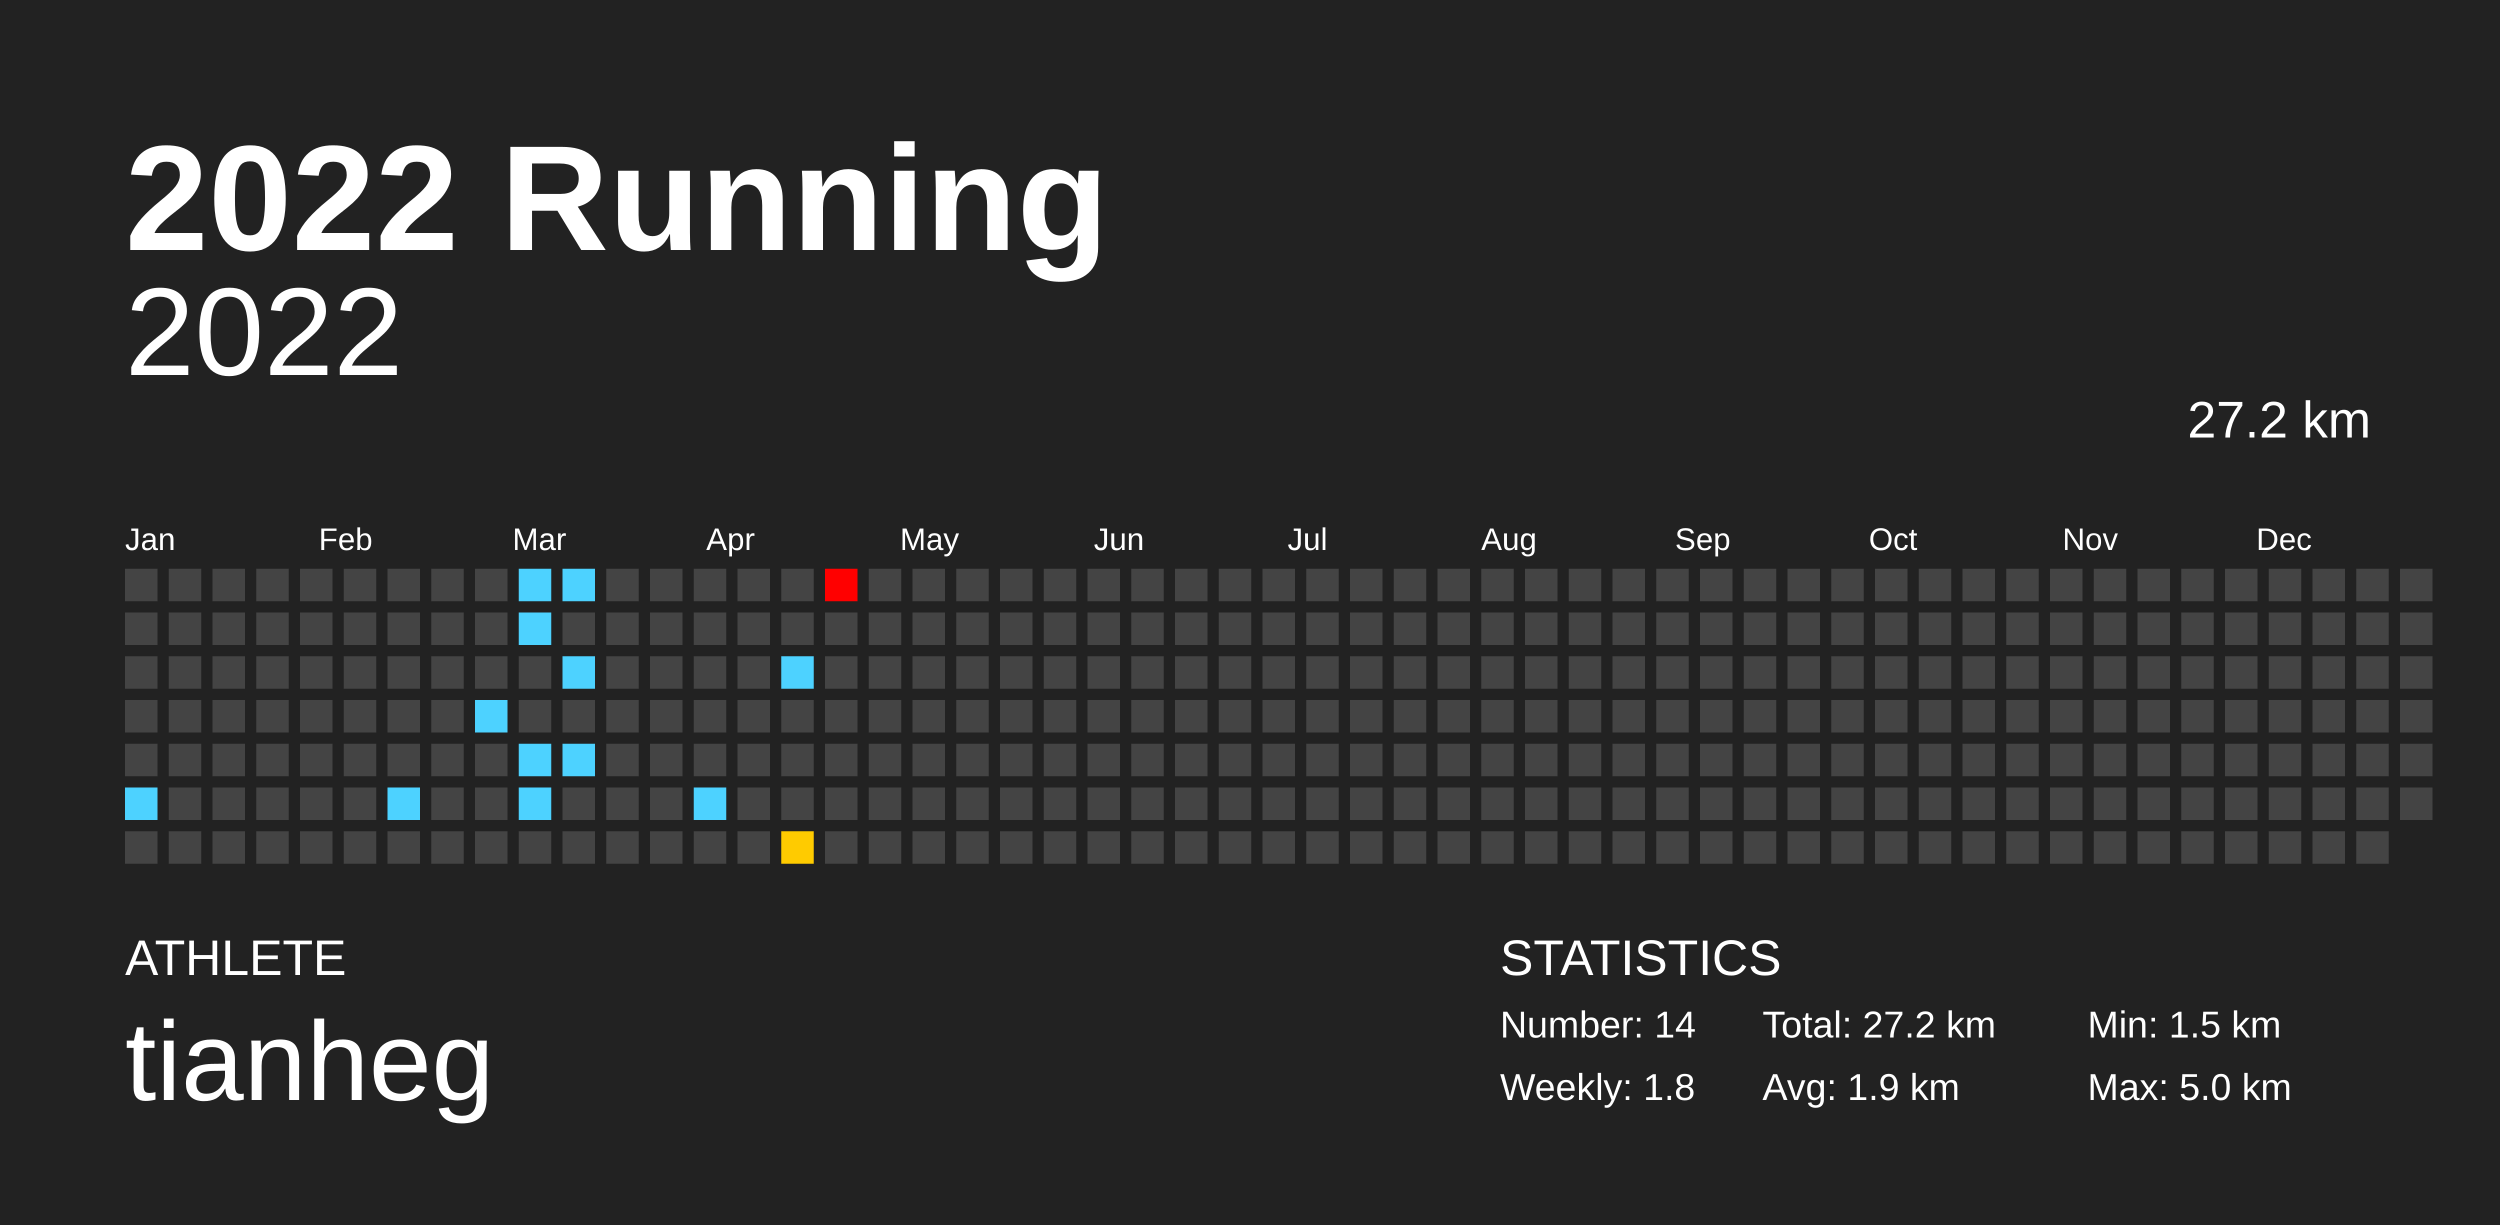
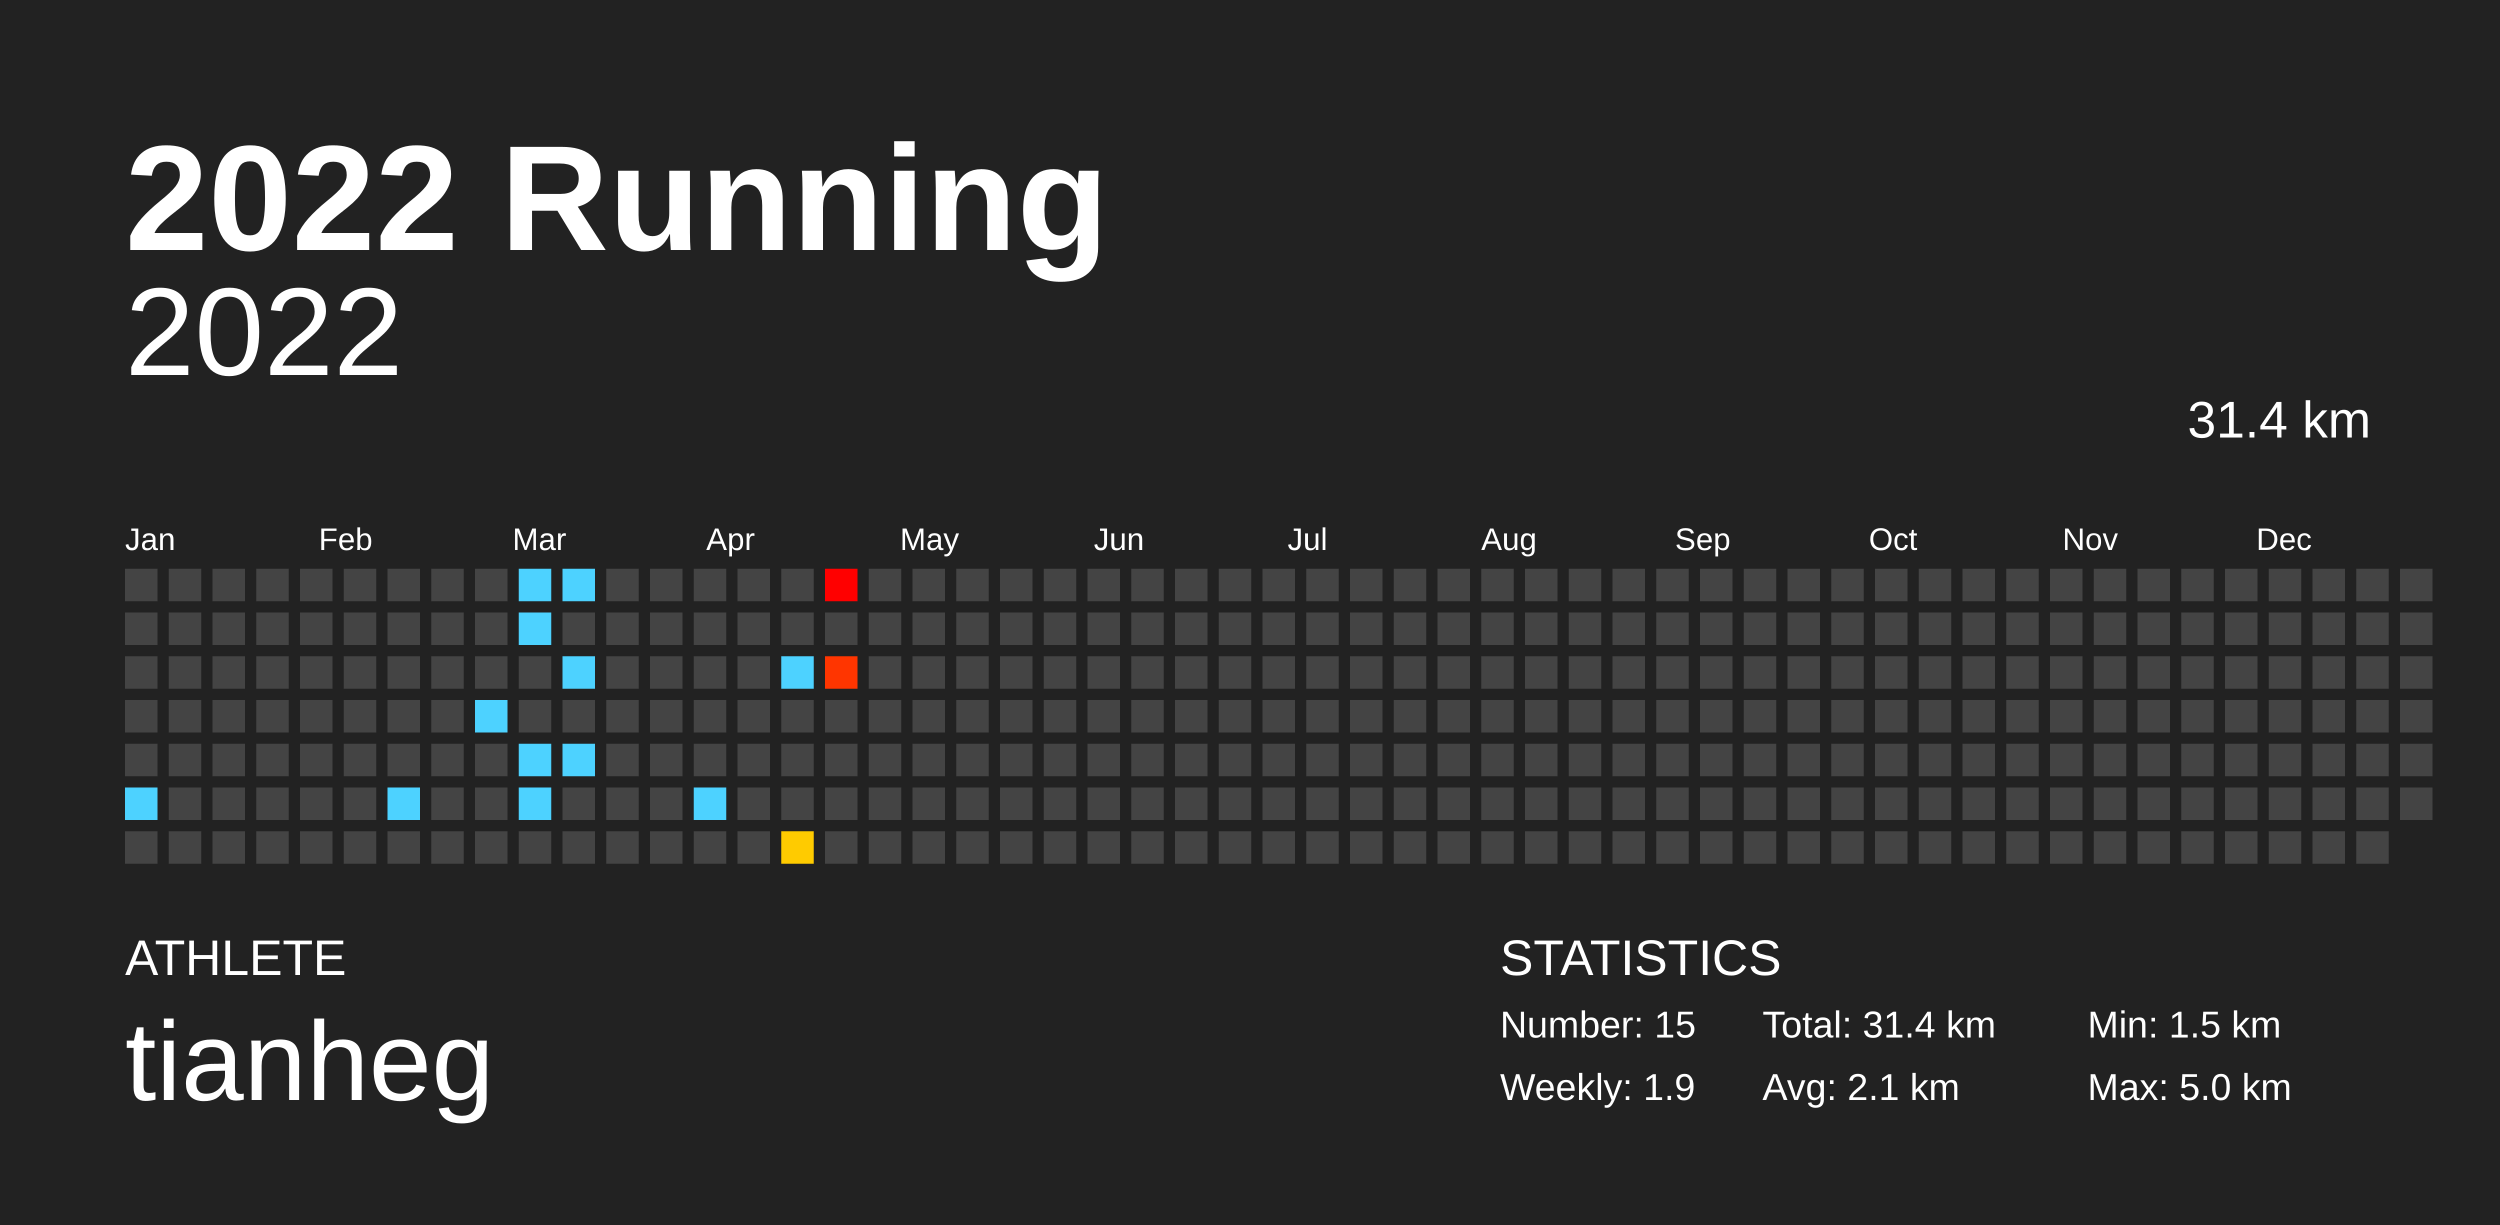
<svg xmlns="http://www.w3.org/2000/svg" baseProfile="full" height="98mm" version="1.1" viewBox="0,0,200,98" width="200mm">
  <defs />
  <rect fill="#222222" height="98" width="200" x="0" y="0" />
  <text fill="#FFFFFF" style="font-size:12px; font-family:Arial; font-weight:bold;" x="10" y="20">2022 Running</text>
  <text fill="#FFFFFF" style="font-size:4px; font-family:Arial" x="10" y="78">ATHLETE</text>
  <text fill="#FFFFFF" style="font-size:9px; font-family:Arial" x="10" y="88">tianheg</text>
  <text fill="#FFFFFF" style="font-size:4px; font-family:Arial" x="120" y="78">STATISTICS</text>
-   <text fill="#FFFFFF" style="font-size:3px; font-family:Arial" x="120" y="83">Number: 14</text>
-   <text fill="#FFFFFF" style="font-size:3px; font-family:Arial" x="120" y="88">Weekly: 1.8</text>
-   <text fill="#FFFFFF" style="font-size:3px; font-family:Arial" x="141" y="83">Total: 27.2 km</text>
-   <text fill="#FFFFFF" style="font-size:3px; font-family:Arial" x="141" y="88">Avg: 1.9 km</text>
+   <text fill="#FFFFFF" style="font-size:3px; font-family:Arial" x="120" y="83">Number: 15</text>
+   <text fill="#FFFFFF" style="font-size:3px; font-family:Arial" x="120" y="88">Weekly: 1.9</text>
+   <text fill="#FFFFFF" style="font-size:3px; font-family:Arial" x="141" y="83">Total: 31.4 km</text>
+   <text fill="#FFFFFF" style="font-size:3px; font-family:Arial" x="141" y="88">Avg: 2.1 km</text>
  <text fill="#FFFFFF" style="font-size:3px; font-family:Arial" x="167" y="83">Min: 1.5 km</text>
  <text fill="#FFFFFF" style="font-size:3px; font-family:Arial" x="167" y="88">Max: 5.0 km</text>
  <text alignment-baseline="hanging" fill="#FFFFFF" style="font-size:10.0px; font-family:Arial;" x="10" y="30">2022</text>
-   <text alignment-baseline="hanging" fill="#FFFFFF" style="font-size:4.125px; font-family:Arial;" x="175" y="35">27.2 km</text>
+   <text alignment-baseline="hanging" fill="#FFFFFF" style="font-size:4.125px; font-family:Arial;" x="175" y="35">31.4 km</text>
  <text fill="#FFFFFF" style="font-size:2.5px; font-family:Arial" x="10.0" y="44">Jan</text>
  <text fill="#FFFFFF" style="font-size:2.5px; font-family:Arial" x="25.5" y="44">Feb</text>
  <text fill="#FFFFFF" style="font-size:2.5px; font-family:Arial" x="41.0" y="44">Mar</text>
  <text fill="#FFFFFF" style="font-size:2.5px; font-family:Arial" x="56.5" y="44">Apr</text>
  <text fill="#FFFFFF" style="font-size:2.5px; font-family:Arial" x="72.0" y="44">May</text>
  <text fill="#FFFFFF" style="font-size:2.5px; font-family:Arial" x="87.5" y="44">Jun</text>
  <text fill="#FFFFFF" style="font-size:2.5px; font-family:Arial" x="103.0" y="44">Jul</text>
  <text fill="#FFFFFF" style="font-size:2.5px; font-family:Arial" x="118.5" y="44">Aug</text>
  <text fill="#FFFFFF" style="font-size:2.5px; font-family:Arial" x="134.0" y="44">Sep</text>
  <text fill="#FFFFFF" style="font-size:2.5px; font-family:Arial" x="149.5" y="44">Oct</text>
  <text fill="#FFFFFF" style="font-size:2.5px; font-family:Arial" x="165.0" y="44">Nov</text>
  <text fill="#FFFFFF" style="font-size:2.5px; font-family:Arial" x="180.5" y="44">Dec</text>
  <rect fill="#444444" height="2.6" width="2.6" x="10.0" y="45.5" />
  <rect fill="#444444" height="2.6" width="2.6" x="10.0" y="49.0" />
  <rect fill="#444444" height="2.6" width="2.6" x="10.0" y="52.5" />
  <rect fill="#444444" height="2.6" width="2.6" x="10.0" y="56.0" />
  <rect fill="#444444" height="2.6" width="2.6" x="10.0" y="59.5" />
  <rect fill="#4dd2ff" height="2.6" width="2.6" x="10.0" y="63.0" />
  <rect fill="#444444" height="2.6" width="2.6" x="10.0" y="66.5" />
  <rect fill="#444444" height="2.6" width="2.6" x="13.5" y="45.5" />
  <rect fill="#444444" height="2.6" width="2.6" x="13.5" y="49.0" />
  <rect fill="#444444" height="2.6" width="2.6" x="13.5" y="52.5" />
  <rect fill="#444444" height="2.6" width="2.6" x="13.5" y="56.0" />
  <rect fill="#444444" height="2.6" width="2.6" x="13.5" y="59.5" />
  <rect fill="#444444" height="2.6" width="2.6" x="13.5" y="63.0" />
  <rect fill="#444444" height="2.6" width="2.6" x="13.5" y="66.5" />
  <rect fill="#444444" height="2.6" width="2.6" x="17.0" y="45.5" />
  <rect fill="#444444" height="2.6" width="2.6" x="17.0" y="49.0" />
  <rect fill="#444444" height="2.6" width="2.6" x="17.0" y="52.5" />
  <rect fill="#444444" height="2.6" width="2.6" x="17.0" y="56.0" />
  <rect fill="#444444" height="2.6" width="2.6" x="17.0" y="59.5" />
  <rect fill="#444444" height="2.6" width="2.6" x="17.0" y="63.0" />
  <rect fill="#444444" height="2.6" width="2.6" x="17.0" y="66.5" />
  <rect fill="#444444" height="2.6" width="2.6" x="20.5" y="45.5" />
  <rect fill="#444444" height="2.6" width="2.6" x="20.5" y="49.0" />
  <rect fill="#444444" height="2.6" width="2.6" x="20.5" y="52.5" />
  <rect fill="#444444" height="2.6" width="2.6" x="20.5" y="56.0" />
  <rect fill="#444444" height="2.6" width="2.6" x="20.5" y="59.5" />
  <rect fill="#444444" height="2.6" width="2.6" x="20.5" y="63.0" />
  <rect fill="#444444" height="2.6" width="2.6" x="20.5" y="66.5" />
  <rect fill="#444444" height="2.6" width="2.6" x="24.0" y="45.5" />
  <rect fill="#444444" height="2.6" width="2.6" x="24.0" y="49.0" />
  <rect fill="#444444" height="2.6" width="2.6" x="24.0" y="52.5" />
  <rect fill="#444444" height="2.6" width="2.6" x="24.0" y="56.0" />
  <rect fill="#444444" height="2.6" width="2.6" x="24.0" y="59.5" />
  <rect fill="#444444" height="2.6" width="2.6" x="24.0" y="63.0" />
  <rect fill="#444444" height="2.6" width="2.6" x="24.0" y="66.5" />
  <rect fill="#444444" height="2.6" width="2.6" x="27.5" y="45.5" />
  <rect fill="#444444" height="2.6" width="2.6" x="27.5" y="49.0" />
  <rect fill="#444444" height="2.6" width="2.6" x="27.5" y="52.5" />
  <rect fill="#444444" height="2.6" width="2.6" x="27.5" y="56.0" />
  <rect fill="#444444" height="2.6" width="2.6" x="27.5" y="59.5" />
  <rect fill="#444444" height="2.6" width="2.6" x="27.5" y="63.0" />
  <rect fill="#444444" height="2.6" width="2.6" x="27.5" y="66.5" />
  <rect fill="#444444" height="2.6" width="2.6" x="31.0" y="45.5" />
  <rect fill="#444444" height="2.6" width="2.6" x="31.0" y="49.0" />
  <rect fill="#444444" height="2.6" width="2.6" x="31.0" y="52.5" />
  <rect fill="#444444" height="2.6" width="2.6" x="31.0" y="56.0" />
  <rect fill="#444444" height="2.6" width="2.6" x="31.0" y="59.5" />
  <rect fill="#4dd2ff" height="2.6" width="2.6" x="31.0" y="63.0" />
  <rect fill="#444444" height="2.6" width="2.6" x="31.0" y="66.5" />
  <rect fill="#444444" height="2.6" width="2.6" x="34.5" y="45.5" />
  <rect fill="#444444" height="2.6" width="2.6" x="34.5" y="49.0" />
  <rect fill="#444444" height="2.6" width="2.6" x="34.5" y="52.5" />
  <rect fill="#444444" height="2.6" width="2.6" x="34.5" y="56.0" />
  <rect fill="#444444" height="2.6" width="2.6" x="34.5" y="59.5" />
  <rect fill="#444444" height="2.6" width="2.6" x="34.5" y="63.0" />
  <rect fill="#444444" height="2.6" width="2.6" x="34.5" y="66.5" />
  <rect fill="#444444" height="2.6" width="2.6" x="38.0" y="45.5" />
  <rect fill="#444444" height="2.6" width="2.6" x="38.0" y="49.0" />
  <rect fill="#444444" height="2.6" width="2.6" x="38.0" y="52.5" />
  <rect fill="#4dd2ff" height="2.6" width="2.6" x="38.0" y="56.0" />
  <rect fill="#444444" height="2.6" width="2.6" x="38.0" y="59.5" />
  <rect fill="#444444" height="2.6" width="2.6" x="38.0" y="63.0" />
  <rect fill="#444444" height="2.6" width="2.6" x="38.0" y="66.5" />
  <rect fill="#4dd2ff" height="2.6" width="2.6" x="41.5" y="45.5" />
  <rect fill="#4dd2ff" height="2.6" width="2.6" x="41.5" y="49.0" />
  <rect fill="#444444" height="2.6" width="2.6" x="41.5" y="52.5" />
  <rect fill="#444444" height="2.6" width="2.6" x="41.5" y="56.0" />
  <rect fill="#4dd2ff" height="2.6" width="2.6" x="41.5" y="59.5" />
  <rect fill="#4dd2ff" height="2.6" width="2.6" x="41.5" y="63.0" />
  <rect fill="#444444" height="2.6" width="2.6" x="41.5" y="66.5" />
  <rect fill="#4dd2ff" height="2.6" width="2.6" x="45.0" y="45.5" />
  <rect fill="#444444" height="2.6" width="2.6" x="45.0" y="49.0" />
  <rect fill="#4dd2ff" height="2.6" width="2.6" x="45.0" y="52.5" />
  <rect fill="#444444" height="2.6" width="2.6" x="45.0" y="56.0" />
  <rect fill="#4dd2ff" height="2.6" width="2.6" x="45.0" y="59.5" />
  <rect fill="#444444" height="2.6" width="2.6" x="45.0" y="63.0" />
  <rect fill="#444444" height="2.6" width="2.6" x="45.0" y="66.5" />
  <rect fill="#444444" height="2.6" width="2.6" x="48.5" y="45.5" />
  <rect fill="#444444" height="2.6" width="2.6" x="48.5" y="49.0" />
  <rect fill="#444444" height="2.6" width="2.6" x="48.5" y="52.5" />
  <rect fill="#444444" height="2.6" width="2.6" x="48.5" y="56.0" />
  <rect fill="#444444" height="2.6" width="2.6" x="48.5" y="59.5" />
  <rect fill="#444444" height="2.6" width="2.6" x="48.5" y="63.0" />
  <rect fill="#444444" height="2.6" width="2.6" x="48.5" y="66.5" />
  <rect fill="#444444" height="2.6" width="2.6" x="52.0" y="45.5" />
  <rect fill="#444444" height="2.6" width="2.6" x="52.0" y="49.0" />
  <rect fill="#444444" height="2.6" width="2.6" x="52.0" y="52.5" />
  <rect fill="#444444" height="2.6" width="2.6" x="52.0" y="56.0" />
  <rect fill="#444444" height="2.6" width="2.6" x="52.0" y="59.5" />
  <rect fill="#444444" height="2.6" width="2.6" x="52.0" y="63.0" />
  <rect fill="#444444" height="2.6" width="2.6" x="52.0" y="66.5" />
  <rect fill="#444444" height="2.6" width="2.6" x="55.5" y="45.5" />
  <rect fill="#444444" height="2.6" width="2.6" x="55.5" y="49.0" />
  <rect fill="#444444" height="2.6" width="2.6" x="55.5" y="52.5" />
  <rect fill="#444444" height="2.6" width="2.6" x="55.5" y="56.0" />
  <rect fill="#444444" height="2.6" width="2.6" x="55.5" y="59.5" />
  <rect fill="#4dd2ff" height="2.6" width="2.6" x="55.5" y="63.0" />
  <rect fill="#444444" height="2.6" width="2.6" x="55.5" y="66.5" />
  <rect fill="#444444" height="2.6" width="2.6" x="59.0" y="45.5" />
  <rect fill="#444444" height="2.6" width="2.6" x="59.0" y="49.0" />
  <rect fill="#444444" height="2.6" width="2.6" x="59.0" y="52.5" />
  <rect fill="#444444" height="2.6" width="2.6" x="59.0" y="56.0" />
  <rect fill="#444444" height="2.6" width="2.6" x="59.0" y="59.5" />
  <rect fill="#444444" height="2.6" width="2.6" x="59.0" y="63.0" />
  <rect fill="#444444" height="2.6" width="2.6" x="59.0" y="66.5" />
  <rect fill="#444444" height="2.6" width="2.6" x="62.5" y="45.5" />
  <rect fill="#444444" height="2.6" width="2.6" x="62.5" y="49.0" />
  <rect fill="#4dd2ff" height="2.6" width="2.6" x="62.5" y="52.5" />
  <rect fill="#444444" height="2.6" width="2.6" x="62.5" y="56.0" />
  <rect fill="#444444" height="2.6" width="2.6" x="62.5" y="59.5" />
  <rect fill="#444444" height="2.6" width="2.6" x="62.5" y="63.0" />
  <rect fill="#ffcb00" height="2.6" width="2.6" x="62.5" y="66.5" />
  <rect fill="red" height="2.6" width="2.6" x="66.0" y="45.5" />
  <rect fill="#444444" height="2.6" width="2.6" x="66.0" y="49.0" />
-   <rect fill="#444444" height="2.6" width="2.6" x="66.0" y="52.5" />
+   <rect fill="#ff3500" height="2.6" width="2.6" x="66.0" y="52.5" />
  <rect fill="#444444" height="2.6" width="2.6" x="66.0" y="56.0" />
  <rect fill="#444444" height="2.6" width="2.6" x="66.0" y="59.5" />
  <rect fill="#444444" height="2.6" width="2.6" x="66.0" y="63.0" />
  <rect fill="#444444" height="2.6" width="2.6" x="66.0" y="66.5" />
  <rect fill="#444444" height="2.6" width="2.6" x="69.5" y="45.5" />
  <rect fill="#444444" height="2.6" width="2.6" x="69.5" y="49.0" />
  <rect fill="#444444" height="2.6" width="2.6" x="69.5" y="52.5" />
  <rect fill="#444444" height="2.6" width="2.6" x="69.5" y="56.0" />
  <rect fill="#444444" height="2.6" width="2.6" x="69.5" y="59.5" />
  <rect fill="#444444" height="2.6" width="2.6" x="69.5" y="63.0" />
  <rect fill="#444444" height="2.6" width="2.6" x="69.5" y="66.5" />
  <rect fill="#444444" height="2.6" width="2.6" x="73.0" y="45.5" />
  <rect fill="#444444" height="2.6" width="2.6" x="73.0" y="49.0" />
  <rect fill="#444444" height="2.6" width="2.6" x="73.0" y="52.5" />
  <rect fill="#444444" height="2.6" width="2.6" x="73.0" y="56.0" />
  <rect fill="#444444" height="2.6" width="2.6" x="73.0" y="59.5" />
  <rect fill="#444444" height="2.6" width="2.6" x="73.0" y="63.0" />
  <rect fill="#444444" height="2.6" width="2.6" x="73.0" y="66.5" />
  <rect fill="#444444" height="2.6" width="2.6" x="76.5" y="45.5" />
  <rect fill="#444444" height="2.6" width="2.6" x="76.5" y="49.0" />
  <rect fill="#444444" height="2.6" width="2.6" x="76.5" y="52.5" />
  <rect fill="#444444" height="2.6" width="2.6" x="76.5" y="56.0" />
  <rect fill="#444444" height="2.6" width="2.6" x="76.5" y="59.5" />
  <rect fill="#444444" height="2.6" width="2.6" x="76.5" y="63.0" />
  <rect fill="#444444" height="2.6" width="2.6" x="76.5" y="66.5" />
  <rect fill="#444444" height="2.6" width="2.6" x="80.0" y="45.5" />
  <rect fill="#444444" height="2.6" width="2.6" x="80.0" y="49.0" />
  <rect fill="#444444" height="2.6" width="2.6" x="80.0" y="52.5" />
  <rect fill="#444444" height="2.6" width="2.6" x="80.0" y="56.0" />
  <rect fill="#444444" height="2.6" width="2.6" x="80.0" y="59.5" />
  <rect fill="#444444" height="2.6" width="2.6" x="80.0" y="63.0" />
  <rect fill="#444444" height="2.6" width="2.6" x="80.0" y="66.5" />
  <rect fill="#444444" height="2.6" width="2.6" x="83.5" y="45.5" />
  <rect fill="#444444" height="2.6" width="2.6" x="83.5" y="49.0" />
  <rect fill="#444444" height="2.6" width="2.6" x="83.5" y="52.5" />
  <rect fill="#444444" height="2.6" width="2.6" x="83.5" y="56.0" />
  <rect fill="#444444" height="2.6" width="2.6" x="83.5" y="59.5" />
  <rect fill="#444444" height="2.6" width="2.6" x="83.5" y="63.0" />
  <rect fill="#444444" height="2.6" width="2.6" x="83.5" y="66.5" />
  <rect fill="#444444" height="2.6" width="2.6" x="87.0" y="45.5" />
  <rect fill="#444444" height="2.6" width="2.6" x="87.0" y="49.0" />
  <rect fill="#444444" height="2.6" width="2.6" x="87.0" y="52.5" />
  <rect fill="#444444" height="2.6" width="2.6" x="87.0" y="56.0" />
  <rect fill="#444444" height="2.6" width="2.6" x="87.0" y="59.5" />
  <rect fill="#444444" height="2.6" width="2.6" x="87.0" y="63.0" />
  <rect fill="#444444" height="2.6" width="2.6" x="87.0" y="66.5" />
  <rect fill="#444444" height="2.6" width="2.6" x="90.5" y="45.5" />
  <rect fill="#444444" height="2.6" width="2.6" x="90.5" y="49.0" />
  <rect fill="#444444" height="2.6" width="2.6" x="90.5" y="52.5" />
  <rect fill="#444444" height="2.6" width="2.6" x="90.5" y="56.0" />
  <rect fill="#444444" height="2.6" width="2.6" x="90.5" y="59.5" />
  <rect fill="#444444" height="2.6" width="2.6" x="90.5" y="63.0" />
  <rect fill="#444444" height="2.6" width="2.6" x="90.5" y="66.5" />
  <rect fill="#444444" height="2.6" width="2.6" x="94.0" y="45.5" />
  <rect fill="#444444" height="2.6" width="2.6" x="94.0" y="49.0" />
  <rect fill="#444444" height="2.6" width="2.6" x="94.0" y="52.5" />
  <rect fill="#444444" height="2.6" width="2.6" x="94.0" y="56.0" />
  <rect fill="#444444" height="2.6" width="2.6" x="94.0" y="59.5" />
  <rect fill="#444444" height="2.6" width="2.6" x="94.0" y="63.0" />
  <rect fill="#444444" height="2.6" width="2.6" x="94.0" y="66.5" />
  <rect fill="#444444" height="2.6" width="2.6" x="97.5" y="45.5" />
  <rect fill="#444444" height="2.6" width="2.6" x="97.5" y="49.0" />
  <rect fill="#444444" height="2.6" width="2.6" x="97.5" y="52.5" />
  <rect fill="#444444" height="2.6" width="2.6" x="97.5" y="56.0" />
  <rect fill="#444444" height="2.6" width="2.6" x="97.5" y="59.5" />
  <rect fill="#444444" height="2.6" width="2.6" x="97.5" y="63.0" />
  <rect fill="#444444" height="2.6" width="2.6" x="97.5" y="66.5" />
  <rect fill="#444444" height="2.6" width="2.6" x="101.0" y="45.5" />
  <rect fill="#444444" height="2.6" width="2.6" x="101.0" y="49.0" />
  <rect fill="#444444" height="2.6" width="2.6" x="101.0" y="52.5" />
  <rect fill="#444444" height="2.6" width="2.6" x="101.0" y="56.0" />
  <rect fill="#444444" height="2.6" width="2.6" x="101.0" y="59.5" />
  <rect fill="#444444" height="2.6" width="2.6" x="101.0" y="63.0" />
  <rect fill="#444444" height="2.6" width="2.6" x="101.0" y="66.5" />
  <rect fill="#444444" height="2.6" width="2.6" x="104.5" y="45.5" />
  <rect fill="#444444" height="2.6" width="2.6" x="104.5" y="49.0" />
  <rect fill="#444444" height="2.6" width="2.6" x="104.5" y="52.5" />
  <rect fill="#444444" height="2.6" width="2.6" x="104.5" y="56.0" />
  <rect fill="#444444" height="2.6" width="2.6" x="104.5" y="59.5" />
  <rect fill="#444444" height="2.6" width="2.6" x="104.5" y="63.0" />
  <rect fill="#444444" height="2.6" width="2.6" x="104.5" y="66.5" />
  <rect fill="#444444" height="2.6" width="2.6" x="108.0" y="45.5" />
  <rect fill="#444444" height="2.6" width="2.6" x="108.0" y="49.0" />
  <rect fill="#444444" height="2.6" width="2.6" x="108.0" y="52.5" />
  <rect fill="#444444" height="2.6" width="2.6" x="108.0" y="56.0" />
  <rect fill="#444444" height="2.6" width="2.6" x="108.0" y="59.5" />
  <rect fill="#444444" height="2.6" width="2.6" x="108.0" y="63.0" />
  <rect fill="#444444" height="2.6" width="2.6" x="108.0" y="66.5" />
  <rect fill="#444444" height="2.6" width="2.6" x="111.5" y="45.5" />
  <rect fill="#444444" height="2.6" width="2.6" x="111.5" y="49.0" />
  <rect fill="#444444" height="2.6" width="2.6" x="111.5" y="52.5" />
  <rect fill="#444444" height="2.6" width="2.6" x="111.5" y="56.0" />
  <rect fill="#444444" height="2.6" width="2.6" x="111.5" y="59.5" />
  <rect fill="#444444" height="2.6" width="2.6" x="111.5" y="63.0" />
  <rect fill="#444444" height="2.6" width="2.6" x="111.5" y="66.5" />
  <rect fill="#444444" height="2.6" width="2.6" x="115.0" y="45.5" />
  <rect fill="#444444" height="2.6" width="2.6" x="115.0" y="49.0" />
  <rect fill="#444444" height="2.6" width="2.6" x="115.0" y="52.5" />
  <rect fill="#444444" height="2.6" width="2.6" x="115.0" y="56.0" />
  <rect fill="#444444" height="2.6" width="2.6" x="115.0" y="59.5" />
  <rect fill="#444444" height="2.6" width="2.6" x="115.0" y="63.0" />
  <rect fill="#444444" height="2.6" width="2.6" x="115.0" y="66.5" />
  <rect fill="#444444" height="2.6" width="2.6" x="118.5" y="45.5" />
  <rect fill="#444444" height="2.6" width="2.6" x="118.5" y="49.0" />
  <rect fill="#444444" height="2.6" width="2.6" x="118.5" y="52.5" />
  <rect fill="#444444" height="2.6" width="2.6" x="118.5" y="56.0" />
  <rect fill="#444444" height="2.6" width="2.6" x="118.5" y="59.5" />
  <rect fill="#444444" height="2.6" width="2.6" x="118.5" y="63.0" />
  <rect fill="#444444" height="2.6" width="2.6" x="118.5" y="66.5" />
  <rect fill="#444444" height="2.6" width="2.6" x="122.0" y="45.5" />
  <rect fill="#444444" height="2.6" width="2.6" x="122.0" y="49.0" />
  <rect fill="#444444" height="2.6" width="2.6" x="122.0" y="52.5" />
  <rect fill="#444444" height="2.6" width="2.6" x="122.0" y="56.0" />
  <rect fill="#444444" height="2.6" width="2.6" x="122.0" y="59.5" />
  <rect fill="#444444" height="2.6" width="2.6" x="122.0" y="63.0" />
  <rect fill="#444444" height="2.6" width="2.6" x="122.0" y="66.5" />
  <rect fill="#444444" height="2.6" width="2.6" x="125.5" y="45.5" />
  <rect fill="#444444" height="2.6" width="2.6" x="125.5" y="49.0" />
  <rect fill="#444444" height="2.6" width="2.6" x="125.5" y="52.5" />
  <rect fill="#444444" height="2.6" width="2.6" x="125.5" y="56.0" />
  <rect fill="#444444" height="2.6" width="2.6" x="125.5" y="59.5" />
  <rect fill="#444444" height="2.6" width="2.6" x="125.5" y="63.0" />
  <rect fill="#444444" height="2.6" width="2.6" x="125.5" y="66.5" />
  <rect fill="#444444" height="2.6" width="2.6" x="129.0" y="45.5" />
  <rect fill="#444444" height="2.6" width="2.6" x="129.0" y="49.0" />
  <rect fill="#444444" height="2.6" width="2.6" x="129.0" y="52.5" />
  <rect fill="#444444" height="2.6" width="2.6" x="129.0" y="56.0" />
  <rect fill="#444444" height="2.6" width="2.6" x="129.0" y="59.5" />
  <rect fill="#444444" height="2.6" width="2.6" x="129.0" y="63.0" />
  <rect fill="#444444" height="2.6" width="2.6" x="129.0" y="66.5" />
  <rect fill="#444444" height="2.6" width="2.6" x="132.5" y="45.5" />
  <rect fill="#444444" height="2.6" width="2.6" x="132.5" y="49.0" />
  <rect fill="#444444" height="2.6" width="2.6" x="132.5" y="52.5" />
  <rect fill="#444444" height="2.6" width="2.6" x="132.5" y="56.0" />
  <rect fill="#444444" height="2.6" width="2.6" x="132.5" y="59.5" />
  <rect fill="#444444" height="2.6" width="2.6" x="132.5" y="63.0" />
  <rect fill="#444444" height="2.6" width="2.6" x="132.5" y="66.5" />
  <rect fill="#444444" height="2.6" width="2.6" x="136.0" y="45.5" />
  <rect fill="#444444" height="2.6" width="2.6" x="136.0" y="49.0" />
  <rect fill="#444444" height="2.6" width="2.6" x="136.0" y="52.5" />
  <rect fill="#444444" height="2.6" width="2.6" x="136.0" y="56.0" />
  <rect fill="#444444" height="2.6" width="2.6" x="136.0" y="59.5" />
  <rect fill="#444444" height="2.6" width="2.6" x="136.0" y="63.0" />
  <rect fill="#444444" height="2.6" width="2.6" x="136.0" y="66.5" />
  <rect fill="#444444" height="2.6" width="2.6" x="139.5" y="45.5" />
  <rect fill="#444444" height="2.6" width="2.6" x="139.5" y="49.0" />
  <rect fill="#444444" height="2.6" width="2.6" x="139.5" y="52.5" />
  <rect fill="#444444" height="2.6" width="2.6" x="139.5" y="56.0" />
  <rect fill="#444444" height="2.6" width="2.6" x="139.5" y="59.5" />
  <rect fill="#444444" height="2.6" width="2.6" x="139.5" y="63.0" />
  <rect fill="#444444" height="2.6" width="2.6" x="139.5" y="66.5" />
  <rect fill="#444444" height="2.6" width="2.6" x="143.0" y="45.5" />
  <rect fill="#444444" height="2.6" width="2.6" x="143.0" y="49.0" />
  <rect fill="#444444" height="2.6" width="2.6" x="143.0" y="52.5" />
  <rect fill="#444444" height="2.6" width="2.6" x="143.0" y="56.0" />
  <rect fill="#444444" height="2.6" width="2.6" x="143.0" y="59.5" />
  <rect fill="#444444" height="2.6" width="2.6" x="143.0" y="63.0" />
  <rect fill="#444444" height="2.6" width="2.6" x="143.0" y="66.5" />
  <rect fill="#444444" height="2.6" width="2.6" x="146.5" y="45.5" />
  <rect fill="#444444" height="2.6" width="2.6" x="146.5" y="49.0" />
  <rect fill="#444444" height="2.6" width="2.6" x="146.5" y="52.5" />
  <rect fill="#444444" height="2.6" width="2.6" x="146.5" y="56.0" />
  <rect fill="#444444" height="2.6" width="2.6" x="146.5" y="59.5" />
  <rect fill="#444444" height="2.6" width="2.6" x="146.5" y="63.0" />
  <rect fill="#444444" height="2.6" width="2.6" x="146.5" y="66.5" />
  <rect fill="#444444" height="2.6" width="2.6" x="150.0" y="45.5" />
  <rect fill="#444444" height="2.6" width="2.6" x="150.0" y="49.0" />
  <rect fill="#444444" height="2.6" width="2.6" x="150.0" y="52.5" />
  <rect fill="#444444" height="2.6" width="2.6" x="150.0" y="56.0" />
  <rect fill="#444444" height="2.6" width="2.6" x="150.0" y="59.5" />
  <rect fill="#444444" height="2.6" width="2.6" x="150.0" y="63.0" />
  <rect fill="#444444" height="2.6" width="2.6" x="150.0" y="66.5" />
  <rect fill="#444444" height="2.6" width="2.6" x="153.5" y="45.5" />
  <rect fill="#444444" height="2.6" width="2.6" x="153.5" y="49.0" />
  <rect fill="#444444" height="2.6" width="2.6" x="153.5" y="52.5" />
  <rect fill="#444444" height="2.6" width="2.6" x="153.5" y="56.0" />
  <rect fill="#444444" height="2.6" width="2.6" x="153.5" y="59.5" />
  <rect fill="#444444" height="2.6" width="2.6" x="153.5" y="63.0" />
  <rect fill="#444444" height="2.6" width="2.6" x="153.5" y="66.5" />
  <rect fill="#444444" height="2.6" width="2.6" x="157.0" y="45.5" />
  <rect fill="#444444" height="2.6" width="2.6" x="157.0" y="49.0" />
  <rect fill="#444444" height="2.6" width="2.6" x="157.0" y="52.5" />
  <rect fill="#444444" height="2.6" width="2.6" x="157.0" y="56.0" />
  <rect fill="#444444" height="2.6" width="2.6" x="157.0" y="59.5" />
  <rect fill="#444444" height="2.6" width="2.6" x="157.0" y="63.0" />
  <rect fill="#444444" height="2.6" width="2.6" x="157.0" y="66.5" />
  <rect fill="#444444" height="2.6" width="2.6" x="160.5" y="45.5" />
  <rect fill="#444444" height="2.6" width="2.6" x="160.5" y="49.0" />
  <rect fill="#444444" height="2.6" width="2.6" x="160.5" y="52.5" />
  <rect fill="#444444" height="2.6" width="2.6" x="160.5" y="56.0" />
  <rect fill="#444444" height="2.6" width="2.6" x="160.5" y="59.5" />
  <rect fill="#444444" height="2.6" width="2.6" x="160.5" y="63.0" />
  <rect fill="#444444" height="2.6" width="2.6" x="160.5" y="66.5" />
  <rect fill="#444444" height="2.6" width="2.6" x="164.0" y="45.5" />
  <rect fill="#444444" height="2.6" width="2.6" x="164.0" y="49.0" />
  <rect fill="#444444" height="2.6" width="2.6" x="164.0" y="52.5" />
  <rect fill="#444444" height="2.6" width="2.6" x="164.0" y="56.0" />
  <rect fill="#444444" height="2.6" width="2.6" x="164.0" y="59.5" />
  <rect fill="#444444" height="2.6" width="2.6" x="164.0" y="63.0" />
  <rect fill="#444444" height="2.6" width="2.6" x="164.0" y="66.5" />
  <rect fill="#444444" height="2.6" width="2.6" x="167.5" y="45.5" />
  <rect fill="#444444" height="2.6" width="2.6" x="167.5" y="49.0" />
  <rect fill="#444444" height="2.6" width="2.6" x="167.5" y="52.5" />
  <rect fill="#444444" height="2.6" width="2.6" x="167.5" y="56.0" />
  <rect fill="#444444" height="2.6" width="2.6" x="167.5" y="59.5" />
  <rect fill="#444444" height="2.6" width="2.6" x="167.5" y="63.0" />
  <rect fill="#444444" height="2.6" width="2.6" x="167.5" y="66.5" />
  <rect fill="#444444" height="2.6" width="2.6" x="171.0" y="45.5" />
  <rect fill="#444444" height="2.6" width="2.6" x="171.0" y="49.0" />
  <rect fill="#444444" height="2.6" width="2.6" x="171.0" y="52.5" />
  <rect fill="#444444" height="2.6" width="2.6" x="171.0" y="56.0" />
  <rect fill="#444444" height="2.6" width="2.6" x="171.0" y="59.5" />
  <rect fill="#444444" height="2.6" width="2.6" x="171.0" y="63.0" />
  <rect fill="#444444" height="2.6" width="2.6" x="171.0" y="66.5" />
  <rect fill="#444444" height="2.6" width="2.6" x="174.5" y="45.5" />
  <rect fill="#444444" height="2.6" width="2.6" x="174.5" y="49.0" />
  <rect fill="#444444" height="2.6" width="2.6" x="174.5" y="52.5" />
  <rect fill="#444444" height="2.6" width="2.6" x="174.5" y="56.0" />
  <rect fill="#444444" height="2.6" width="2.6" x="174.5" y="59.5" />
  <rect fill="#444444" height="2.6" width="2.6" x="174.5" y="63.0" />
  <rect fill="#444444" height="2.6" width="2.6" x="174.5" y="66.5" />
  <rect fill="#444444" height="2.6" width="2.6" x="178.0" y="45.5" />
  <rect fill="#444444" height="2.6" width="2.6" x="178.0" y="49.0" />
  <rect fill="#444444" height="2.6" width="2.6" x="178.0" y="52.5" />
  <rect fill="#444444" height="2.6" width="2.6" x="178.0" y="56.0" />
  <rect fill="#444444" height="2.6" width="2.6" x="178.0" y="59.5" />
  <rect fill="#444444" height="2.6" width="2.6" x="178.0" y="63.0" />
  <rect fill="#444444" height="2.6" width="2.6" x="178.0" y="66.5" />
  <rect fill="#444444" height="2.6" width="2.6" x="181.5" y="45.5" />
  <rect fill="#444444" height="2.6" width="2.6" x="181.5" y="49.0" />
  <rect fill="#444444" height="2.6" width="2.6" x="181.5" y="52.5" />
  <rect fill="#444444" height="2.6" width="2.6" x="181.5" y="56.0" />
  <rect fill="#444444" height="2.6" width="2.6" x="181.5" y="59.5" />
  <rect fill="#444444" height="2.6" width="2.6" x="181.5" y="63.0" />
  <rect fill="#444444" height="2.6" width="2.6" x="181.5" y="66.5" />
  <rect fill="#444444" height="2.6" width="2.6" x="185.0" y="45.5" />
  <rect fill="#444444" height="2.6" width="2.6" x="185.0" y="49.0" />
  <rect fill="#444444" height="2.6" width="2.6" x="185.0" y="52.5" />
  <rect fill="#444444" height="2.6" width="2.6" x="185.0" y="56.0" />
  <rect fill="#444444" height="2.6" width="2.6" x="185.0" y="59.5" />
  <rect fill="#444444" height="2.6" width="2.6" x="185.0" y="63.0" />
  <rect fill="#444444" height="2.6" width="2.6" x="185.0" y="66.5" />
  <rect fill="#444444" height="2.6" width="2.6" x="188.5" y="45.5" />
  <rect fill="#444444" height="2.6" width="2.6" x="188.5" y="49.0" />
  <rect fill="#444444" height="2.6" width="2.6" x="188.5" y="52.5" />
  <rect fill="#444444" height="2.6" width="2.6" x="188.5" y="56.0" />
  <rect fill="#444444" height="2.6" width="2.6" x="188.5" y="59.5" />
  <rect fill="#444444" height="2.6" width="2.6" x="188.5" y="63.0" />
  <rect fill="#444444" height="2.6" width="2.6" x="188.5" y="66.5" />
  <rect fill="#444444" height="2.6" width="2.6" x="192.0" y="45.5" />
  <rect fill="#444444" height="2.6" width="2.6" x="192.0" y="49.0" />
  <rect fill="#444444" height="2.6" width="2.6" x="192.0" y="52.5" />
  <rect fill="#444444" height="2.6" width="2.6" x="192.0" y="56.0" />
  <rect fill="#444444" height="2.6" width="2.6" x="192.0" y="59.5" />
  <rect fill="#444444" height="2.6" width="2.6" x="192.0" y="63.0" />
</svg>
